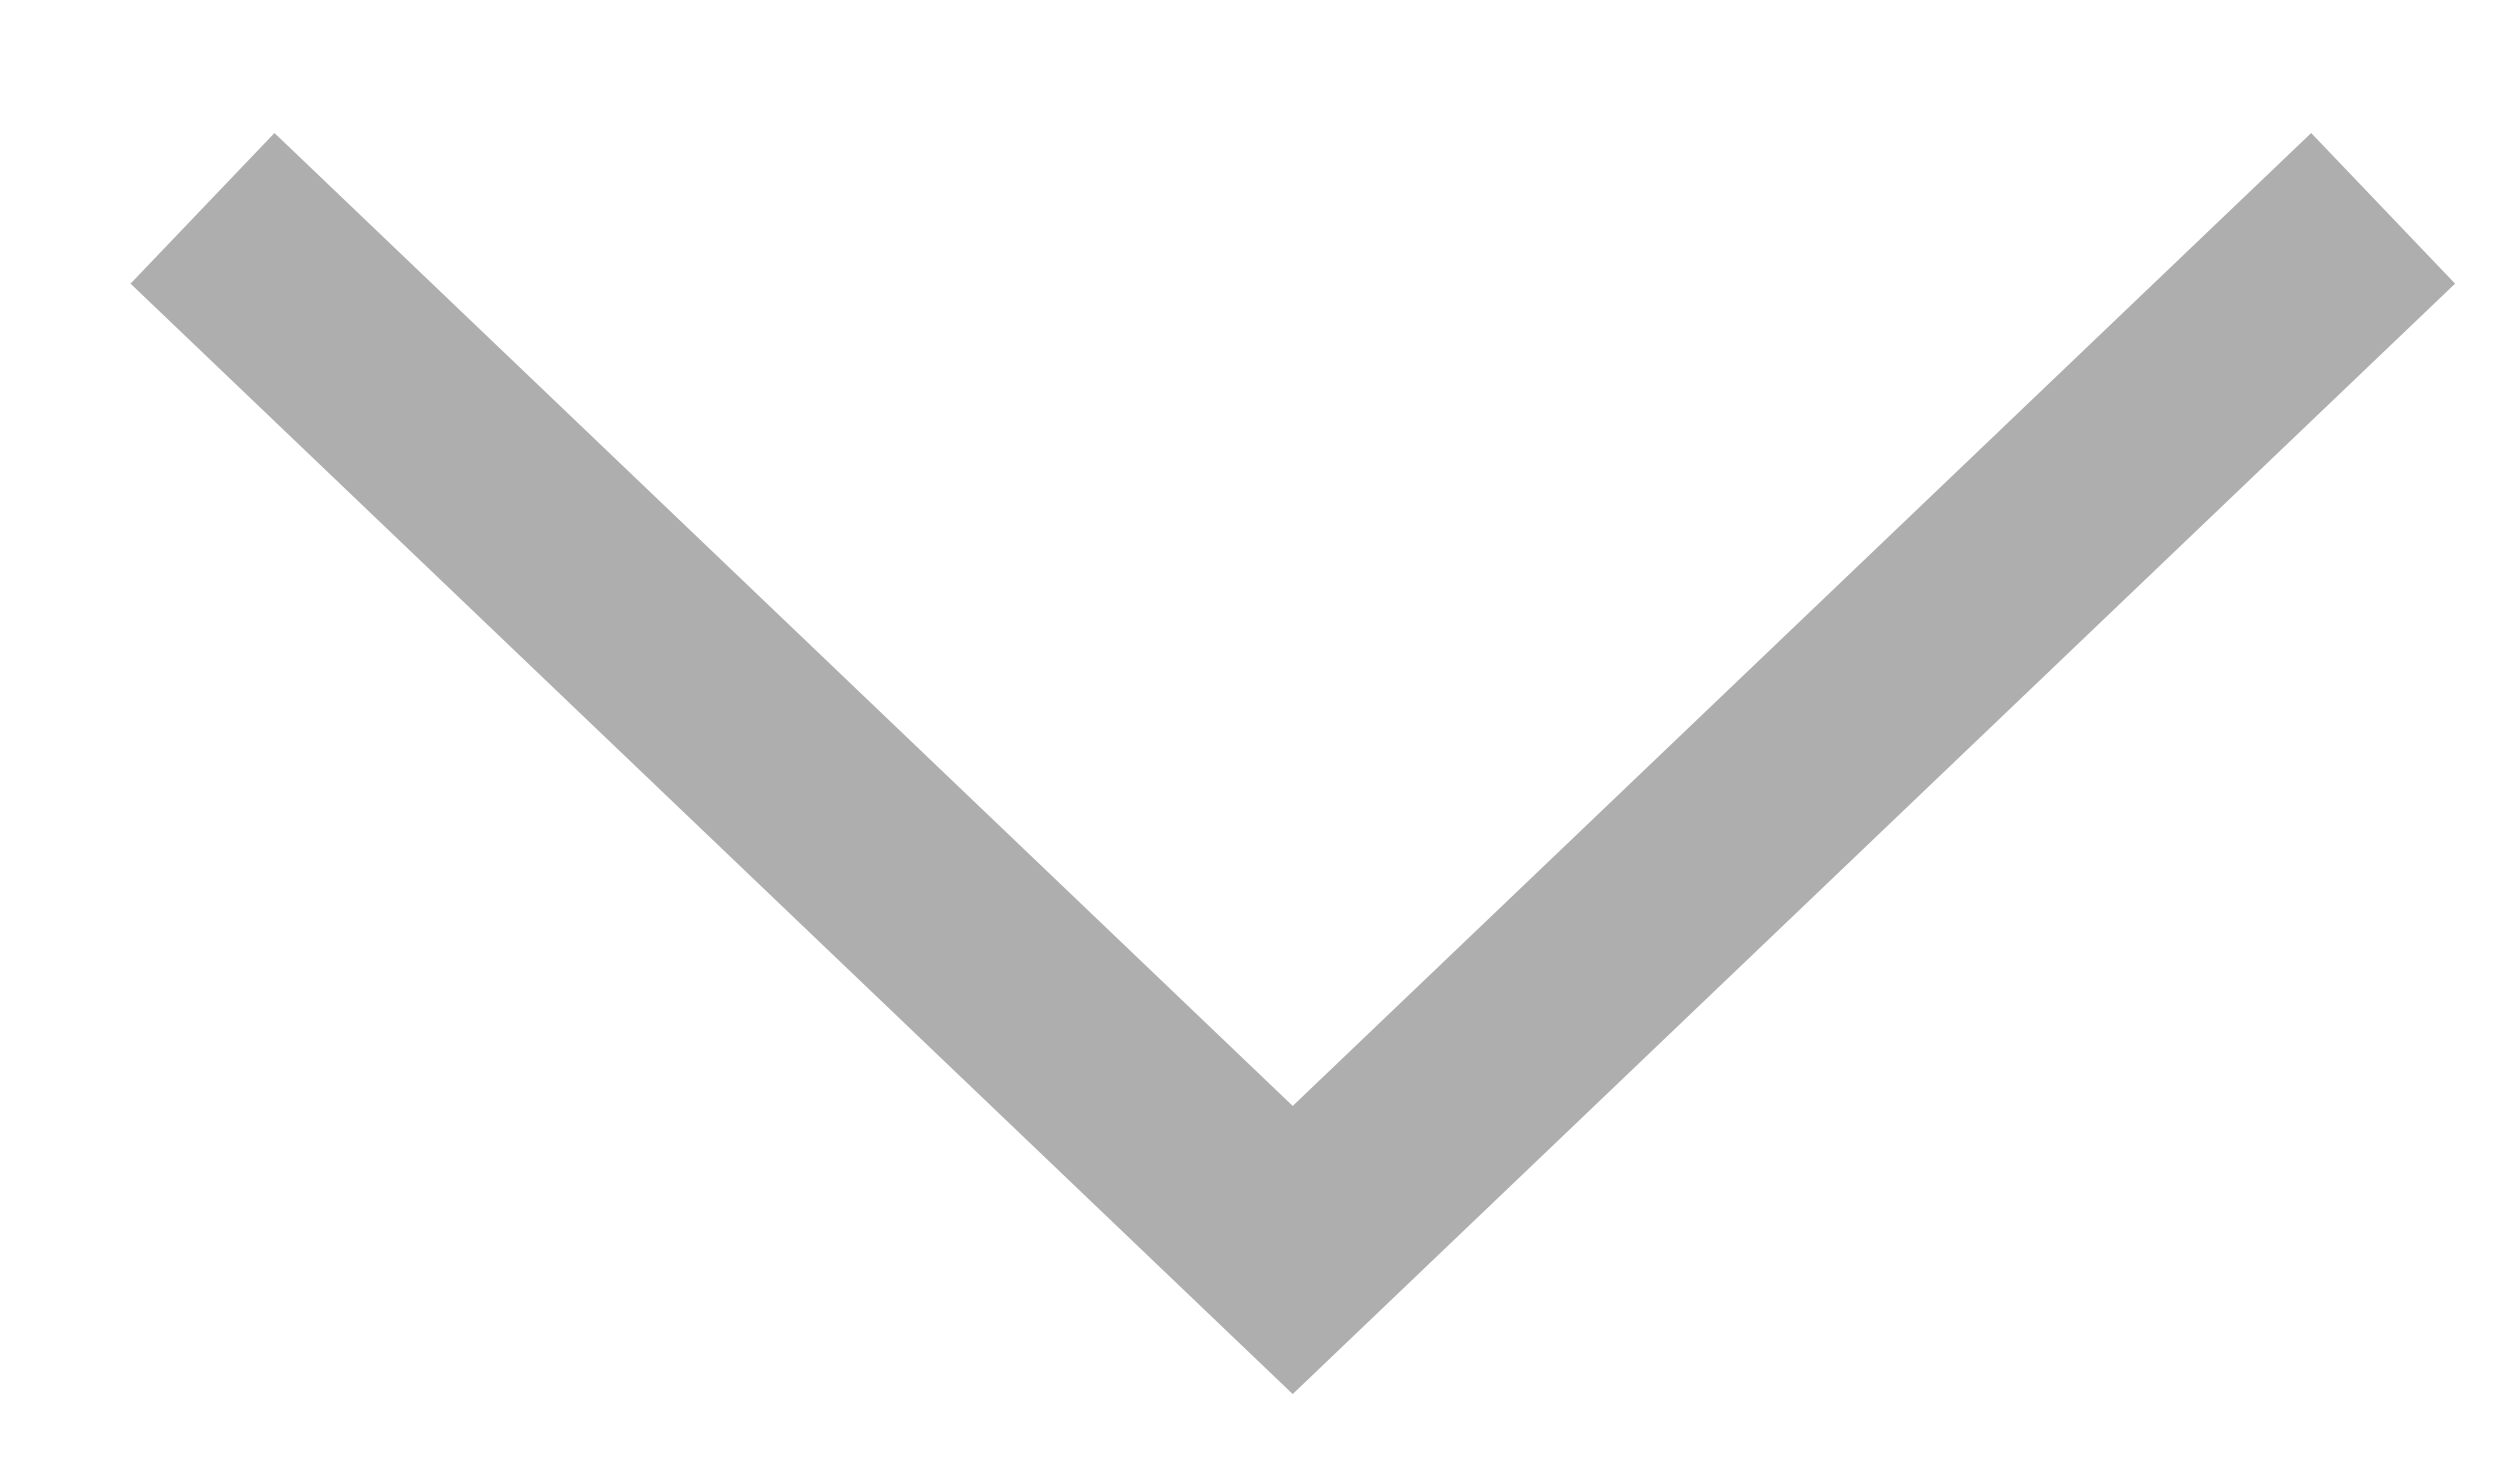
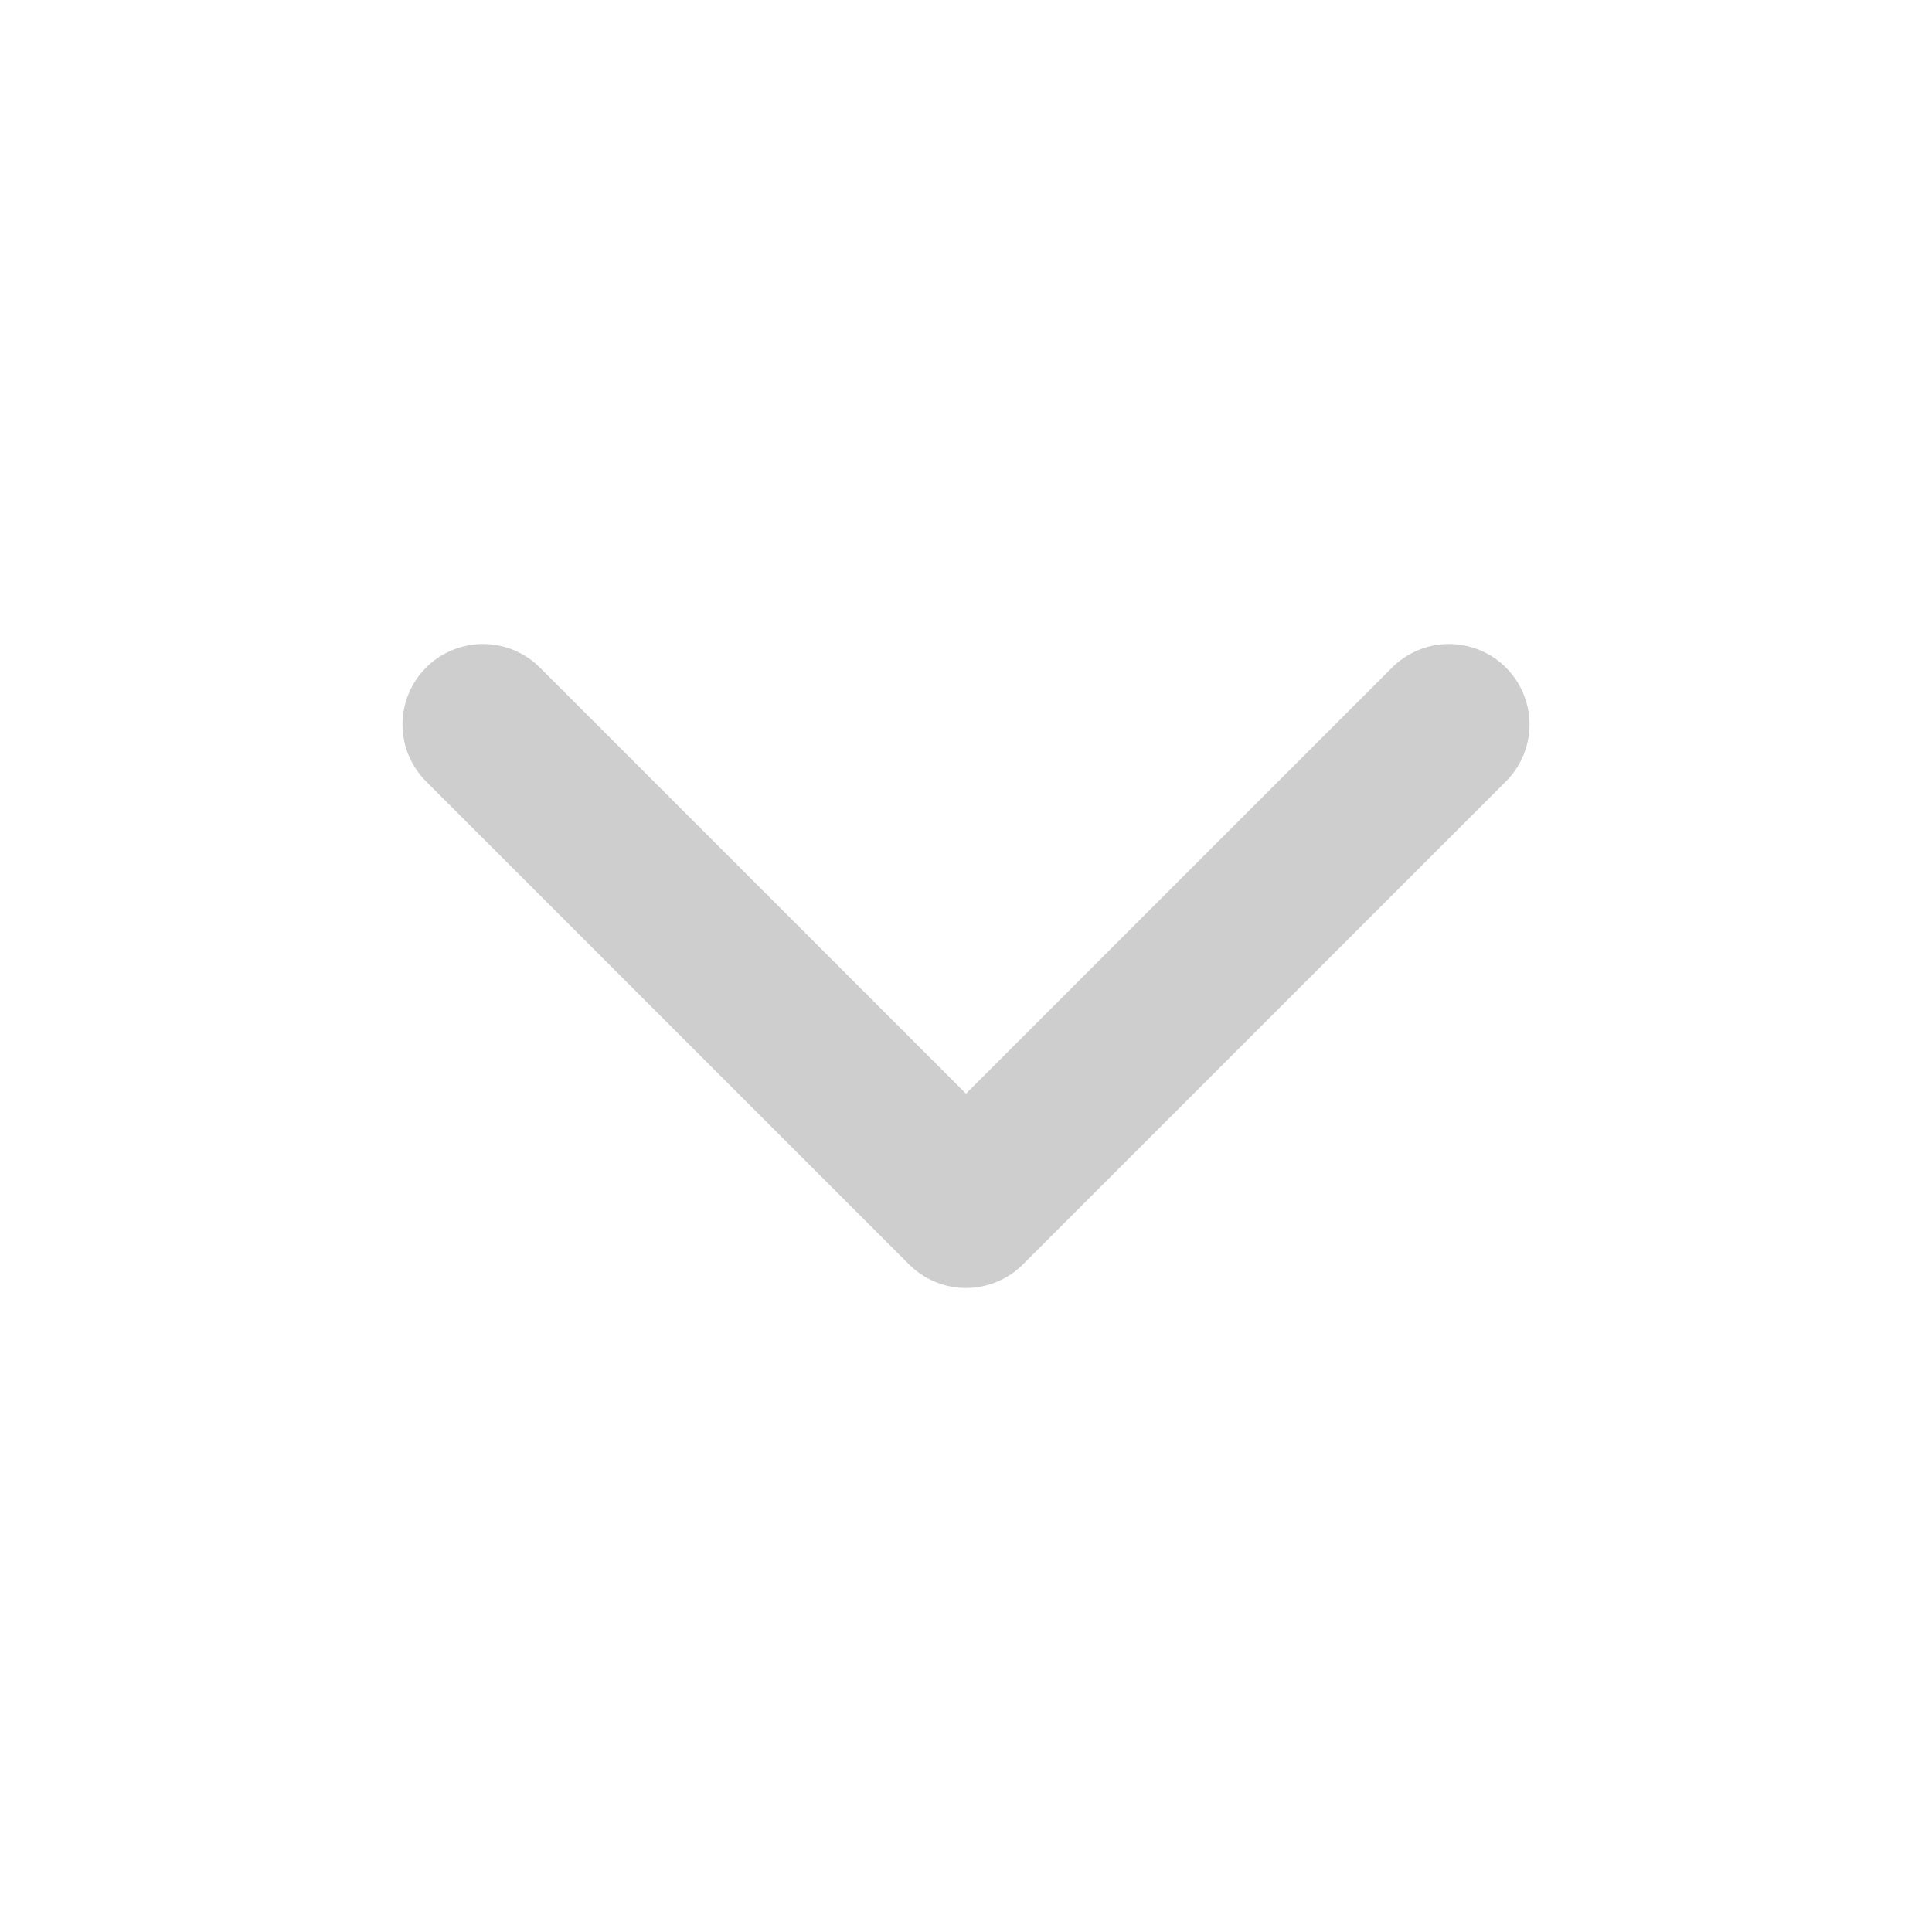
- <svg xmlns="http://www.w3.org/2000/svg" width="12" height="7" viewBox="0 0 12 7" fill="none" class="sc-isexnS bdCTyM">
-   <path d="M0.972 1L6.205 6L11.439 1" stroke="#AEAEAE" />
+ <svg xmlns="http://www.w3.org/2000/svg" width="24" height="24" viewBox="0 0 24 24" fill="none" stroke="#CECECE" stroke-width="2" stroke-linecap="round" stroke-linejoin="round" class="sc-ctLLLr icXHmm">
+   <polyline points="6 9 12 15 18 9" />
</svg>
